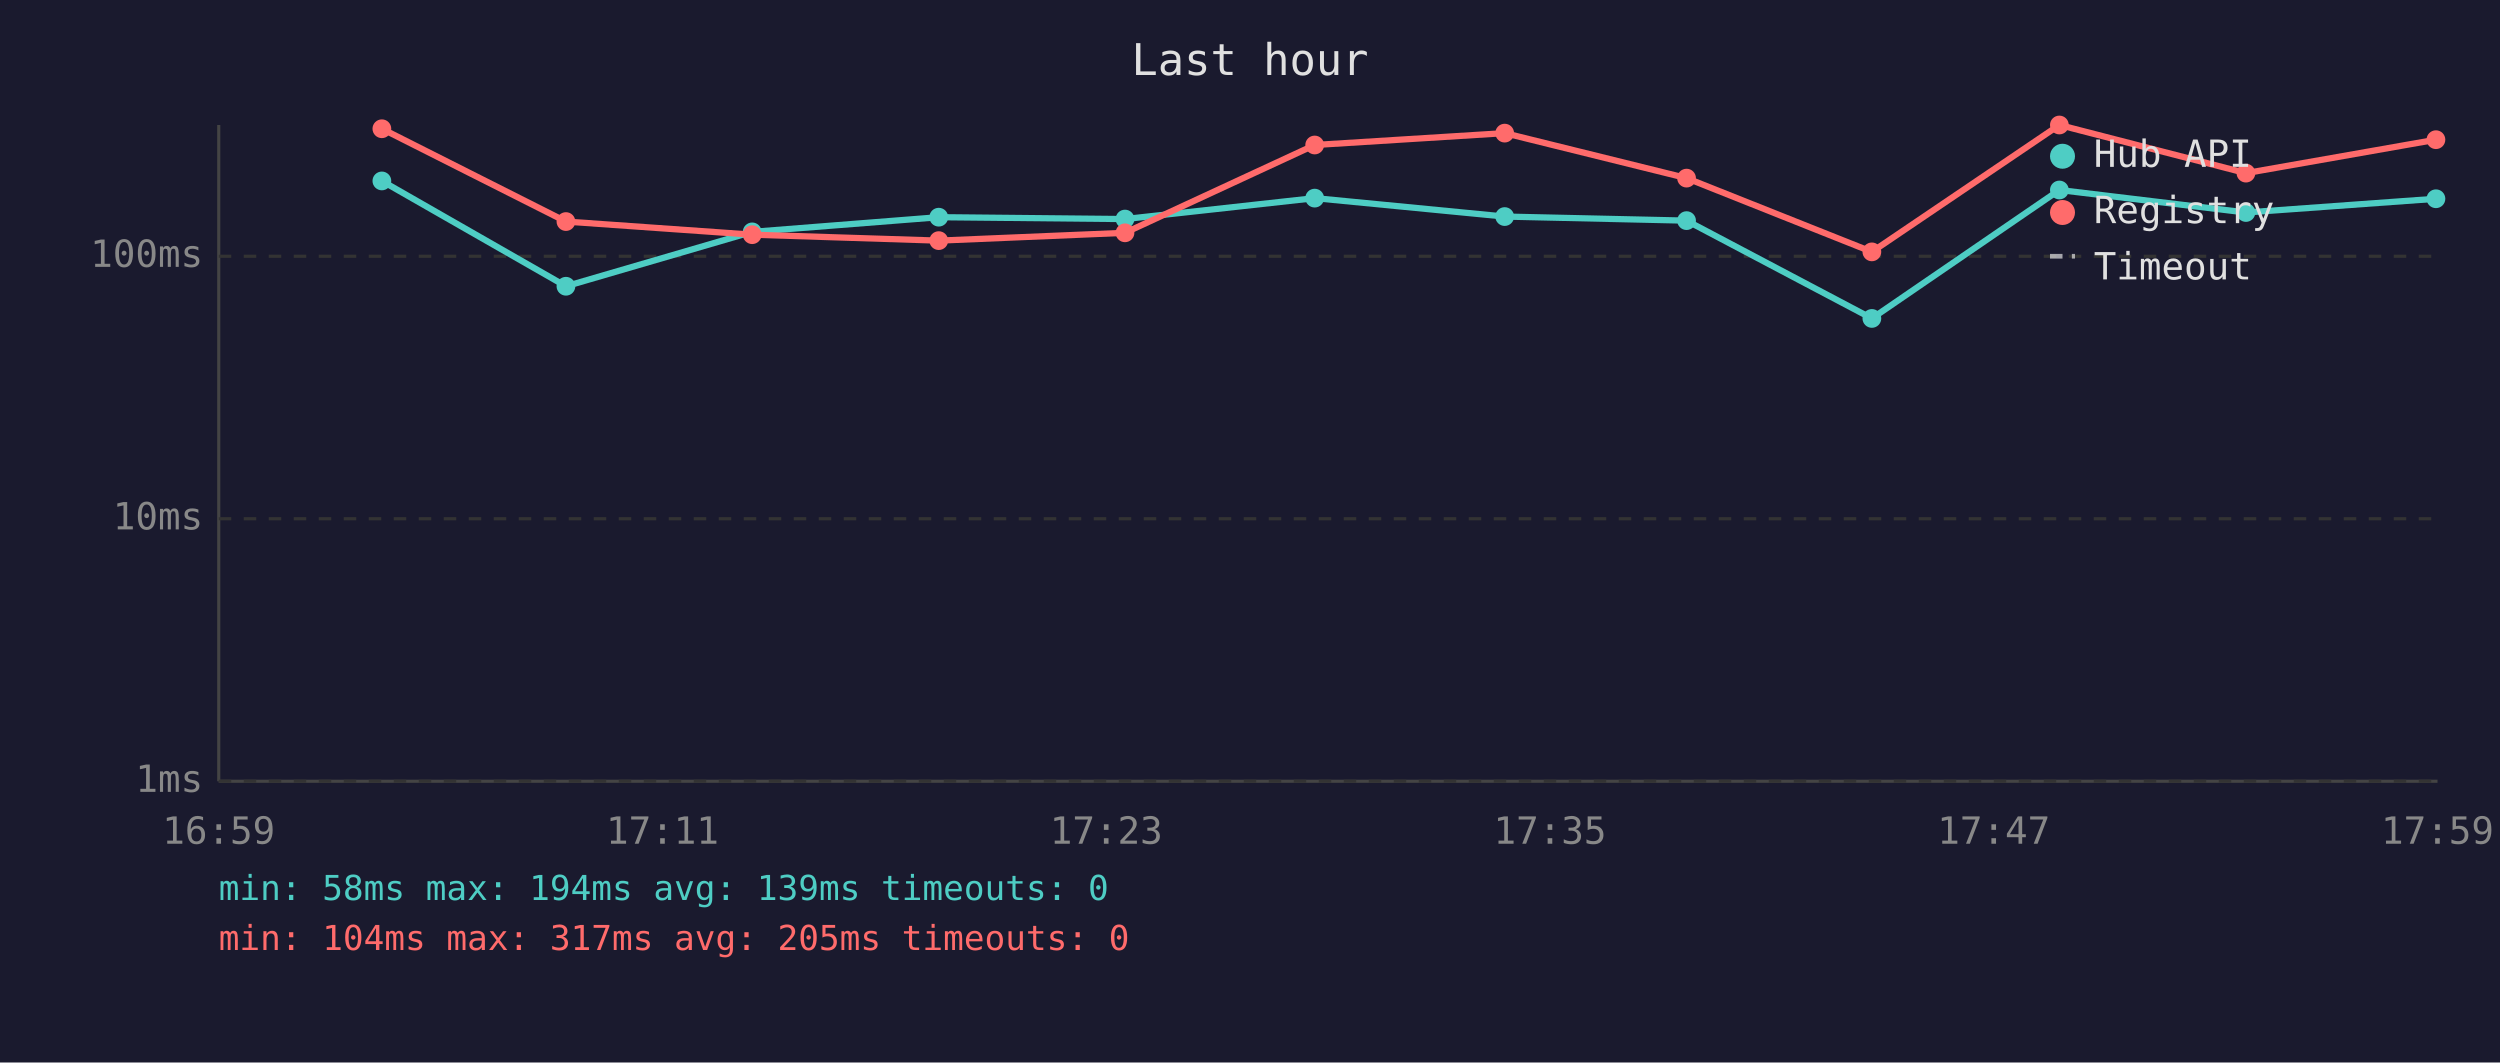
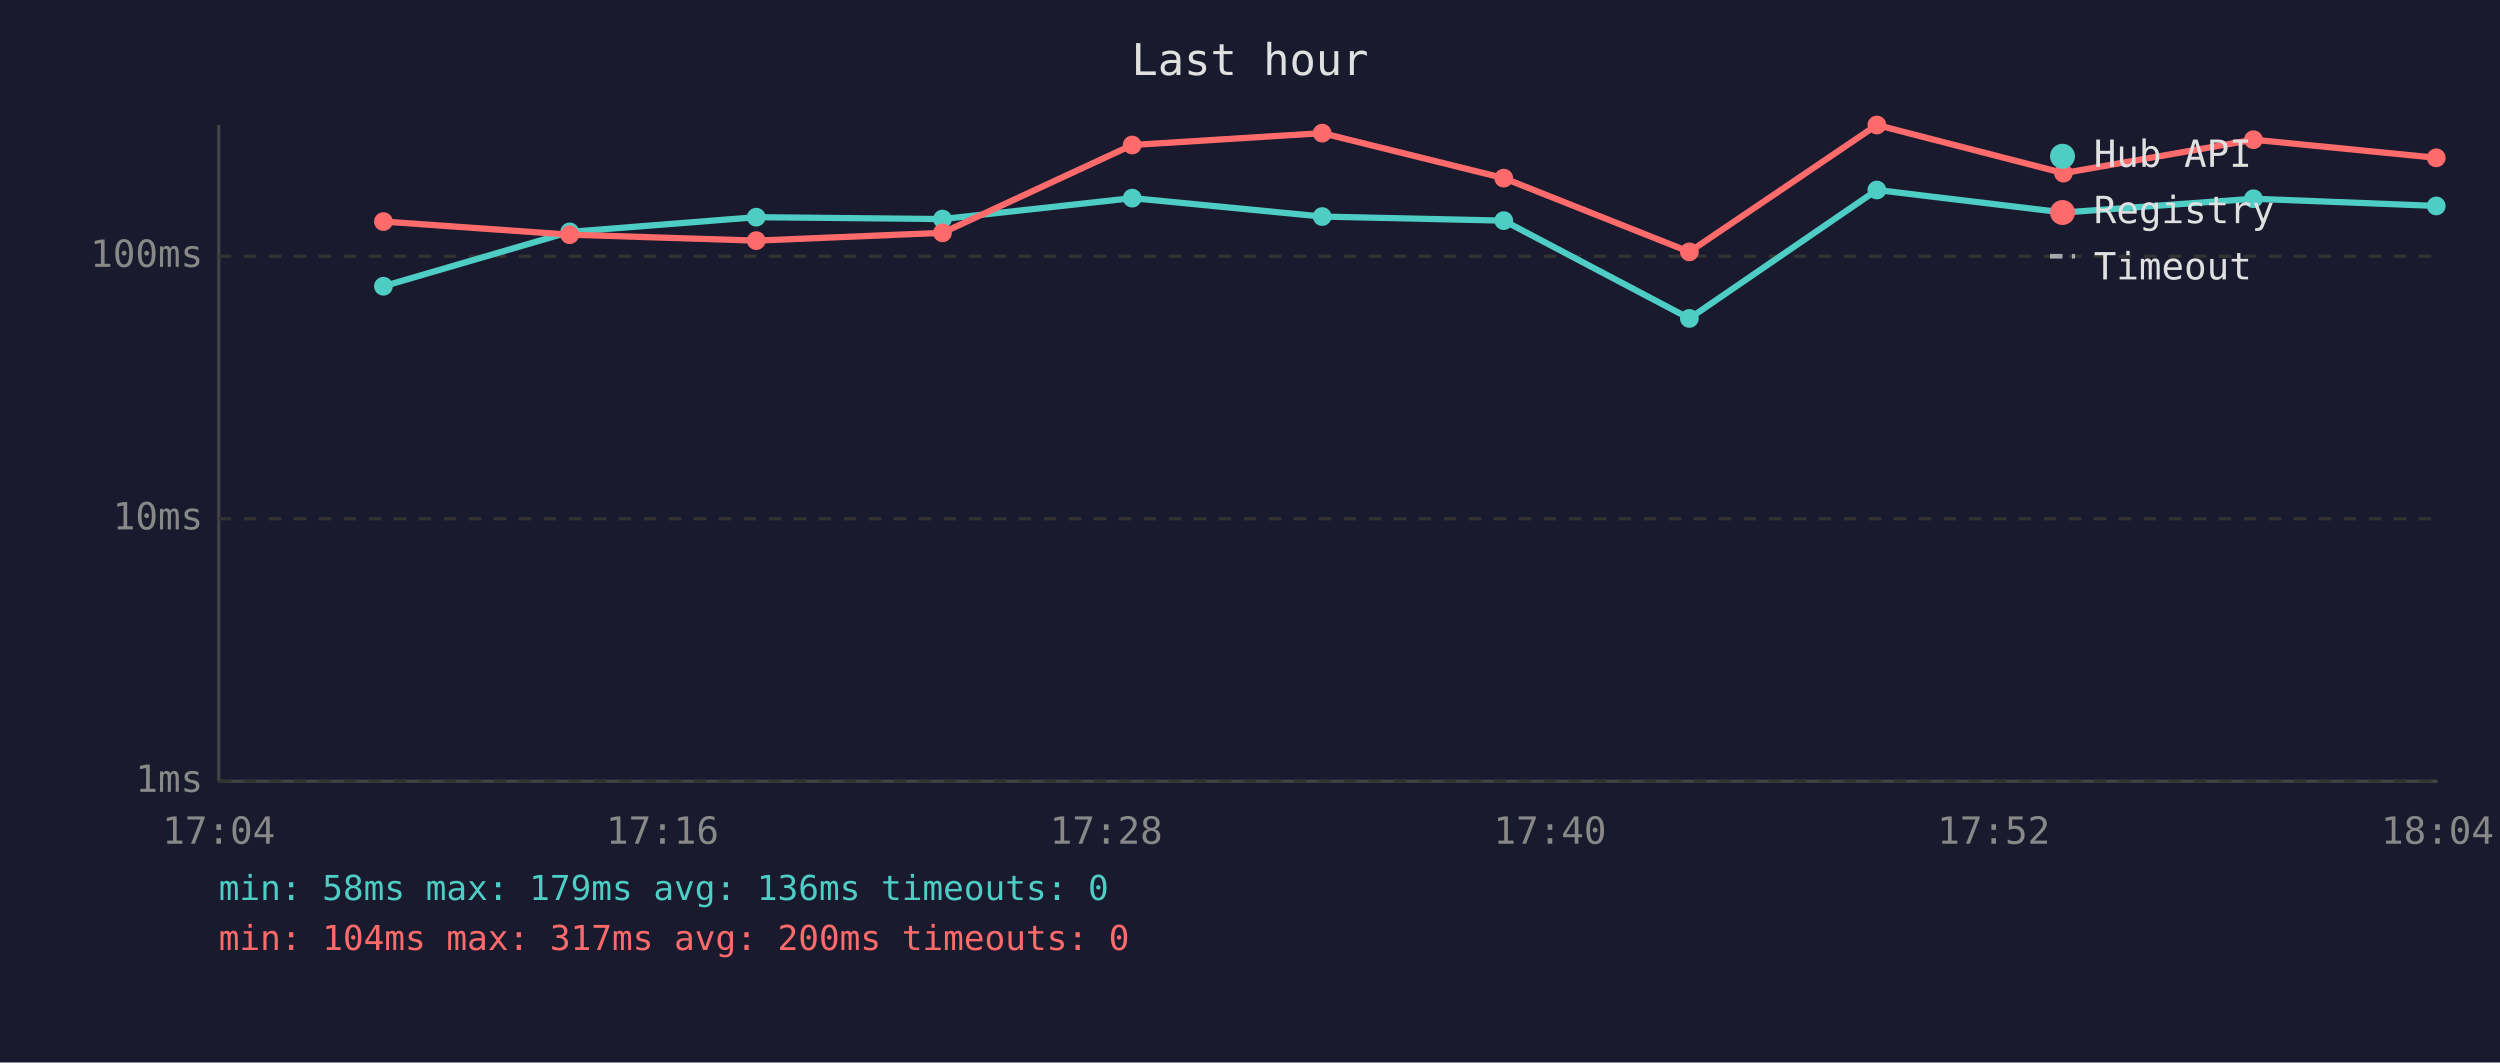
<svg xmlns="http://www.w3.org/2000/svg" viewBox="0 0 800 340" font-family="monospace" font-size="12">
  <rect width="800" height="340" fill="#1a1a2e" />
  <text x="400" y="24" fill="#e0e0e0" font-size="14" text-anchor="middle">Last hour</text>
  <line x1="70" y1="40" x2="70" y2="250" stroke="#444" stroke-width="1" />
  <line x1="70" y1="250" x2="780" y2="250" stroke="#444" stroke-width="1" />
  <line x1="70" y1="250" x2="780" y2="250" stroke="#333" stroke-width="1" stroke-dasharray="4" />
  <text x="65" y="250" fill="#888" text-anchor="end" dominant-baseline="middle">1ms</text>
  <line x1="70" y1="166" x2="780" y2="166" stroke="#333" stroke-width="1" stroke-dasharray="4" />
  <text x="65" y="166" fill="#888" text-anchor="end" dominant-baseline="middle">10ms</text>
  <line x1="70" y1="82" x2="780" y2="82" stroke="#333" stroke-width="1" stroke-dasharray="4" />
  <text x="65" y="82" fill="#888" text-anchor="end" dominant-baseline="middle">100ms</text>
-   <text x="70" y="270" fill="#888" text-anchor="middle">16:59</text>
-   <text x="212" y="270" fill="#888" text-anchor="middle">17:11</text>
-   <text x="354" y="270" fill="#888" text-anchor="middle">17:23</text>
-   <text x="496" y="270" fill="#888" text-anchor="middle">17:35</text>
-   <text x="638" y="270" fill="#888" text-anchor="middle">17:47</text>
-   <text x="780" y="270" fill="#888" text-anchor="middle">17:59</text>
-   <polyline points="122.2,57.9 181.1,91.6 240.7,74.2 300.4,69.5 360.0,70.1 420.7,63.4 481.5,69.3 539.7,70.6 599.0,101.9 659.0,60.8 718.7,68.0 779.5,63.6" fill="none" stroke="#4ecdc4" stroke-width="2" opacity="1" />
-   <circle cx="122.2" cy="57.9" r="3" fill="#4ecdc4" />
-   <circle cx="181.1" cy="91.6" r="3" fill="#4ecdc4" />
-   <circle cx="240.7" cy="74.2" r="3" fill="#4ecdc4" />
-   <circle cx="300.4" cy="69.5" r="3" fill="#4ecdc4" />
-   <circle cx="360.0" cy="70.1" r="3" fill="#4ecdc4" />
-   <circle cx="420.7" cy="63.4" r="3" fill="#4ecdc4" />
-   <circle cx="481.5" cy="69.3" r="3" fill="#4ecdc4" />
-   <circle cx="539.7" cy="70.6" r="3" fill="#4ecdc4" />
-   <circle cx="599.0" cy="101.9" r="3" fill="#4ecdc4" />
-   <circle cx="659.0" cy="60.8" r="3" fill="#4ecdc4" />
-   <circle cx="718.7" cy="68.0" r="3" fill="#4ecdc4" />
-   <circle cx="779.5" cy="63.6" r="3" fill="#4ecdc4" />
-   <polyline points="122.2,41.2 181.1,70.9 240.7,75.1 300.4,77.0 360.0,74.5 420.7,46.4 481.5,42.6 539.7,57.0 599.0,80.6 659.0,40.0 718.7,55.4 779.5,44.7" fill="none" stroke="#ff6b6b" stroke-width="2" opacity="1" />
-   <circle cx="122.2" cy="41.2" r="3" fill="#ff6b6b" />
-   <circle cx="181.1" cy="70.9" r="3" fill="#ff6b6b" />
-   <circle cx="240.7" cy="75.1" r="3" fill="#ff6b6b" />
-   <circle cx="300.4" cy="77.0" r="3" fill="#ff6b6b" />
-   <circle cx="360.0" cy="74.5" r="3" fill="#ff6b6b" />
-   <circle cx="420.7" cy="46.4" r="3" fill="#ff6b6b" />
-   <circle cx="481.5" cy="42.6" r="3" fill="#ff6b6b" />
-   <circle cx="539.7" cy="57.0" r="3" fill="#ff6b6b" />
-   <circle cx="599.0" cy="80.6" r="3" fill="#ff6b6b" />
-   <circle cx="659.0" cy="40.0" r="3" fill="#ff6b6b" />
-   <circle cx="718.7" cy="55.4" r="3" fill="#ff6b6b" />
-   <circle cx="779.5" cy="44.7" r="3" fill="#ff6b6b" />
+   <text x="70" y="270" fill="#888" text-anchor="middle">17:04</text>
+   <text x="212" y="270" fill="#888" text-anchor="middle">17:16</text>
+   <text x="354" y="270" fill="#888" text-anchor="middle">17:28</text>
+   <text x="496" y="270" fill="#888" text-anchor="middle">17:40</text>
+   <text x="638" y="270" fill="#888" text-anchor="middle">17:52</text>
+   <text x="780" y="270" fill="#888" text-anchor="middle">18:04</text>
+   <polyline points="122.7,91.6 182.3,74.2 242.0,69.5 301.6,70.1 362.3,63.4 423.1,69.3 481.2,70.6 540.6,101.9 600.6,60.8 660.3,68.0 721.1,63.6 779.6,65.9" fill="none" stroke="#4ecdc4" stroke-width="2" opacity="1" />
+   <circle cx="122.7" cy="91.6" r="3" fill="#4ecdc4" />
+   <circle cx="182.3" cy="74.2" r="3" fill="#4ecdc4" />
+   <circle cx="242.0" cy="69.5" r="3" fill="#4ecdc4" />
+   <circle cx="301.6" cy="70.1" r="3" fill="#4ecdc4" />
+   <circle cx="362.3" cy="63.4" r="3" fill="#4ecdc4" />
+   <circle cx="423.1" cy="69.3" r="3" fill="#4ecdc4" />
+   <circle cx="481.2" cy="70.6" r="3" fill="#4ecdc4" />
+   <circle cx="540.6" cy="101.9" r="3" fill="#4ecdc4" />
+   <circle cx="600.6" cy="60.8" r="3" fill="#4ecdc4" />
+   <circle cx="660.3" cy="68.0" r="3" fill="#4ecdc4" />
+   <circle cx="721.1" cy="63.6" r="3" fill="#4ecdc4" />
+   <circle cx="779.6" cy="65.9" r="3" fill="#4ecdc4" />
+   <polyline points="122.7,70.9 182.3,75.1 242.0,77.0 301.6,74.5 362.3,46.4 423.1,42.6 481.2,57.0 540.6,80.6 600.6,40.0 660.3,55.4 721.1,44.7 779.6,50.5" fill="none" stroke="#ff6b6b" stroke-width="2" opacity="1" />
+   <circle cx="122.7" cy="70.9" r="3" fill="#ff6b6b" />
+   <circle cx="182.3" cy="75.1" r="3" fill="#ff6b6b" />
+   <circle cx="242.0" cy="77.0" r="3" fill="#ff6b6b" />
+   <circle cx="301.6" cy="74.5" r="3" fill="#ff6b6b" />
+   <circle cx="362.3" cy="46.4" r="3" fill="#ff6b6b" />
+   <circle cx="423.1" cy="42.6" r="3" fill="#ff6b6b" />
+   <circle cx="481.2" cy="57.0" r="3" fill="#ff6b6b" />
+   <circle cx="540.6" cy="80.6" r="3" fill="#ff6b6b" />
+   <circle cx="600.6" cy="40.0" r="3" fill="#ff6b6b" />
+   <circle cx="660.3" cy="55.4" r="3" fill="#ff6b6b" />
+   <circle cx="721.1" cy="44.7" r="3" fill="#ff6b6b" />
+   <circle cx="779.6" cy="50.5" r="3" fill="#ff6b6b" />
  <circle cx="660" cy="50" r="4" fill="#4ecdc4" />
  <text x="670" y="50" fill="#e0e0e0" dominant-baseline="middle">Hub API</text>
  <circle cx="660" cy="68" r="4" fill="#ff6b6b" />
  <text x="670" y="68" fill="#e0e0e0" dominant-baseline="middle">Registry</text>
  <line x1="656" y1="82" x2="664" y2="82" stroke="#e0e0e0" stroke-width="1.5" stroke-dasharray="4,3" opacity="0.7" />
  <text x="670" y="86" fill="#e0e0e0" dominant-baseline="middle">Timeout</text>
-   <text x="70" y="288" fill="#4ecdc4" font-size="11">min: 58ms  max: 194ms  avg: 139ms  timeouts: 0</text>
-   <text x="70" y="304" fill="#ff6b6b" font-size="11">min: 104ms  max: 317ms  avg: 205ms  timeouts: 0</text>
+   <text x="70" y="288" fill="#4ecdc4" font-size="11">min: 58ms  max: 179ms  avg: 136ms  timeouts: 0</text>
+   <text x="70" y="304" fill="#ff6b6b" font-size="11">min: 104ms  max: 317ms  avg: 200ms  timeouts: 0</text>
</svg>
